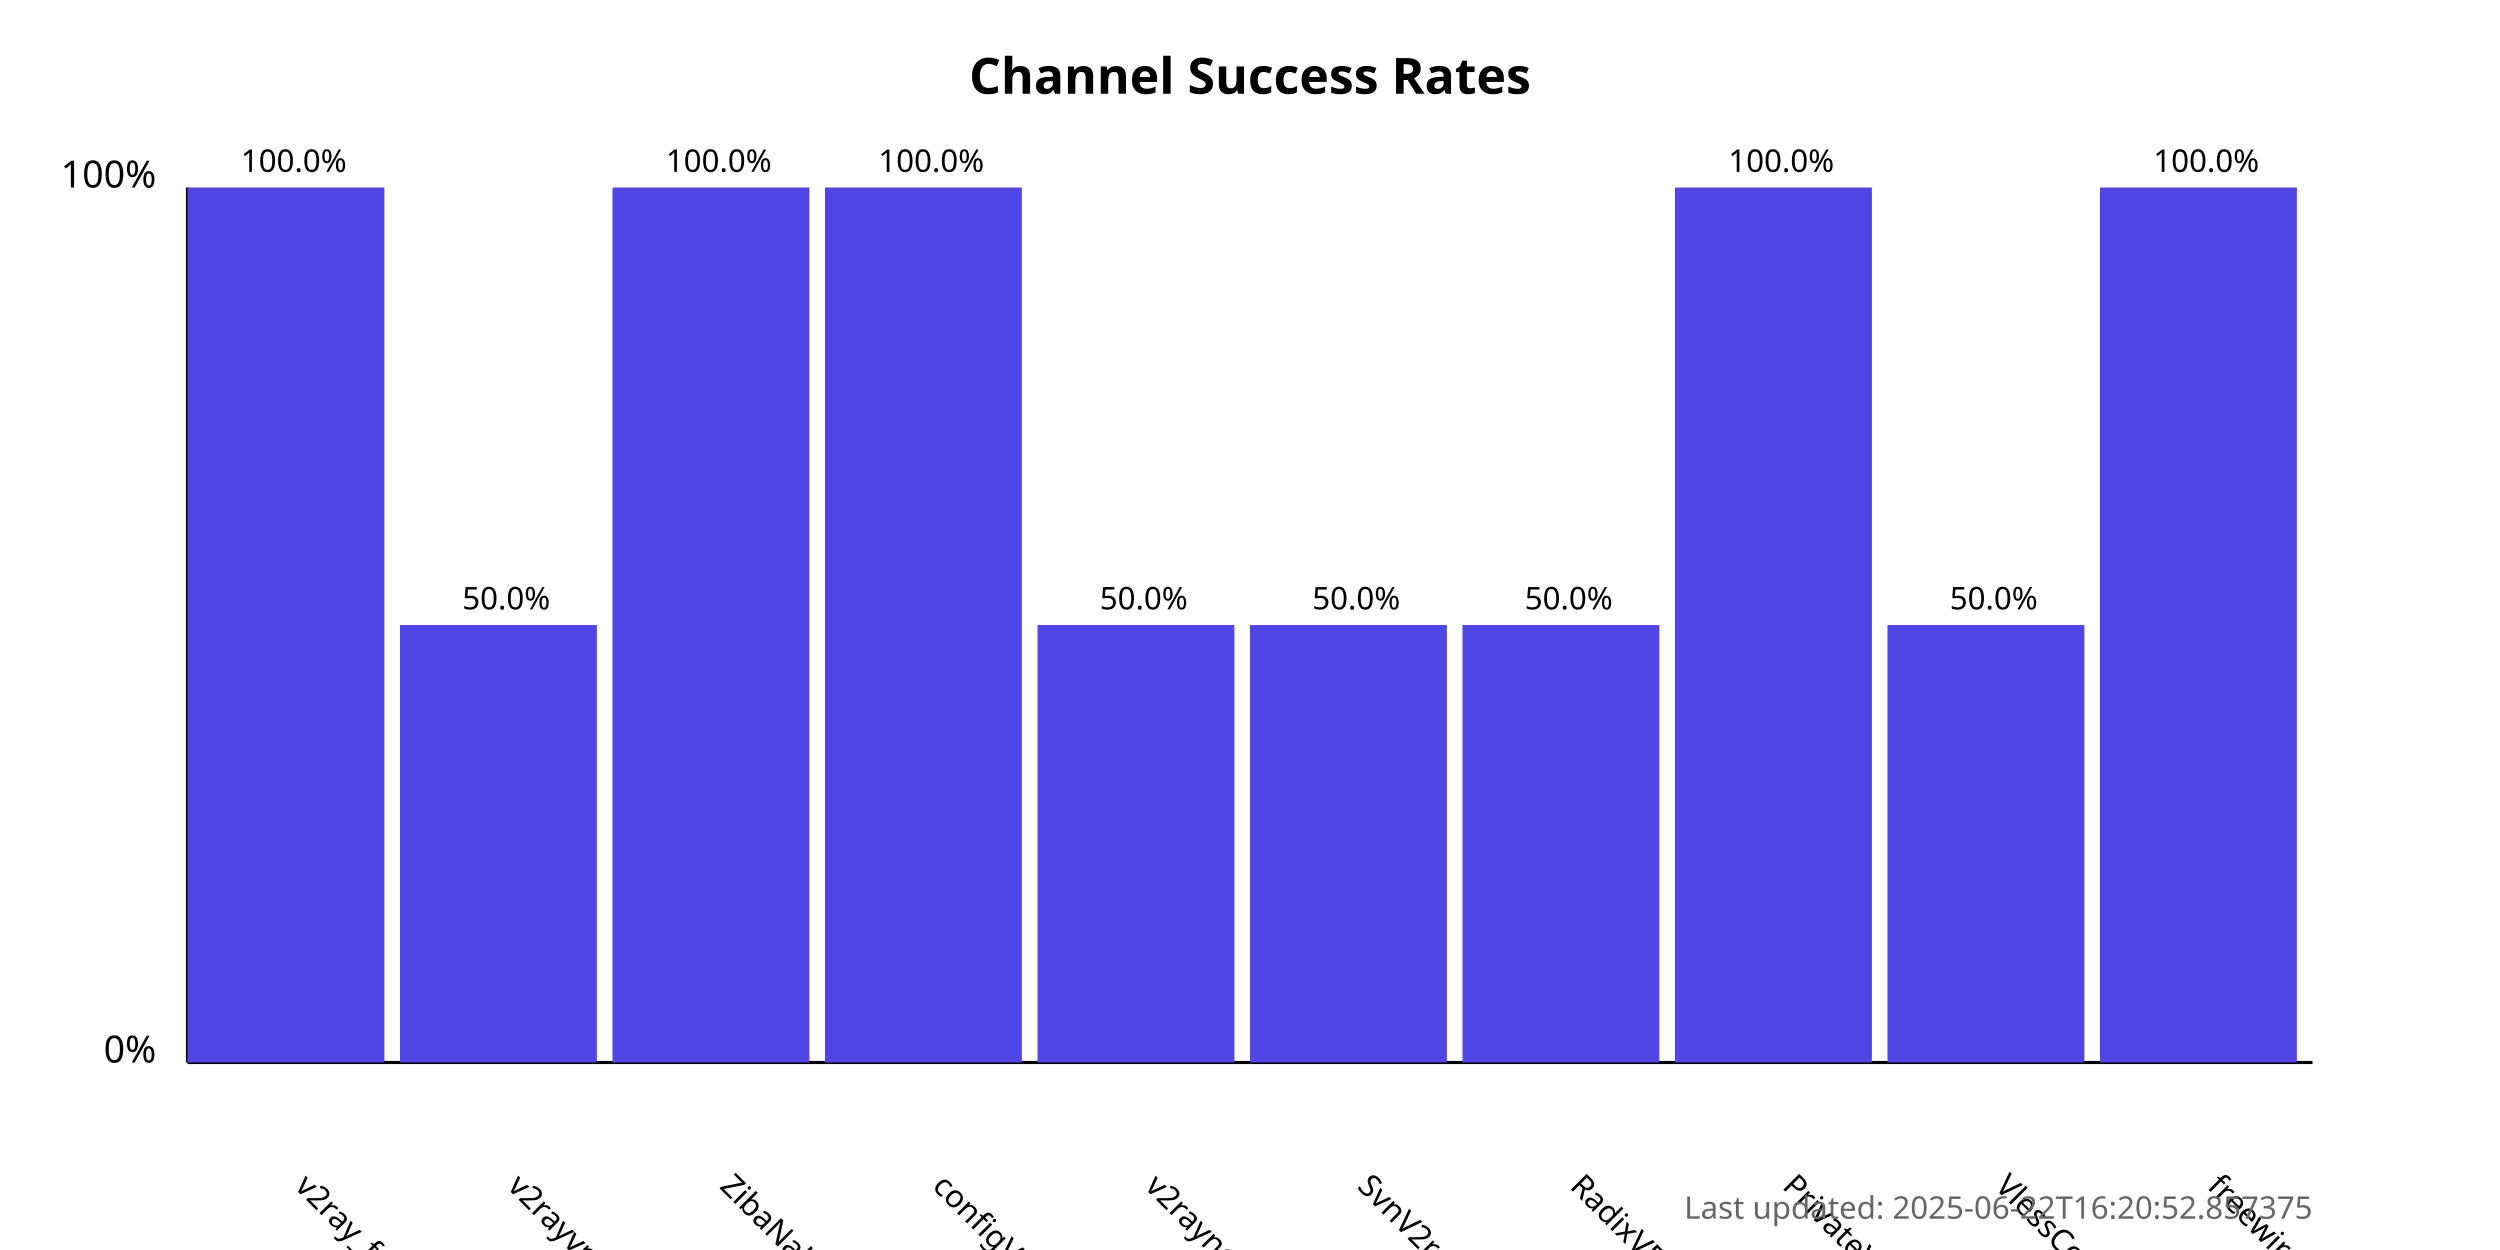
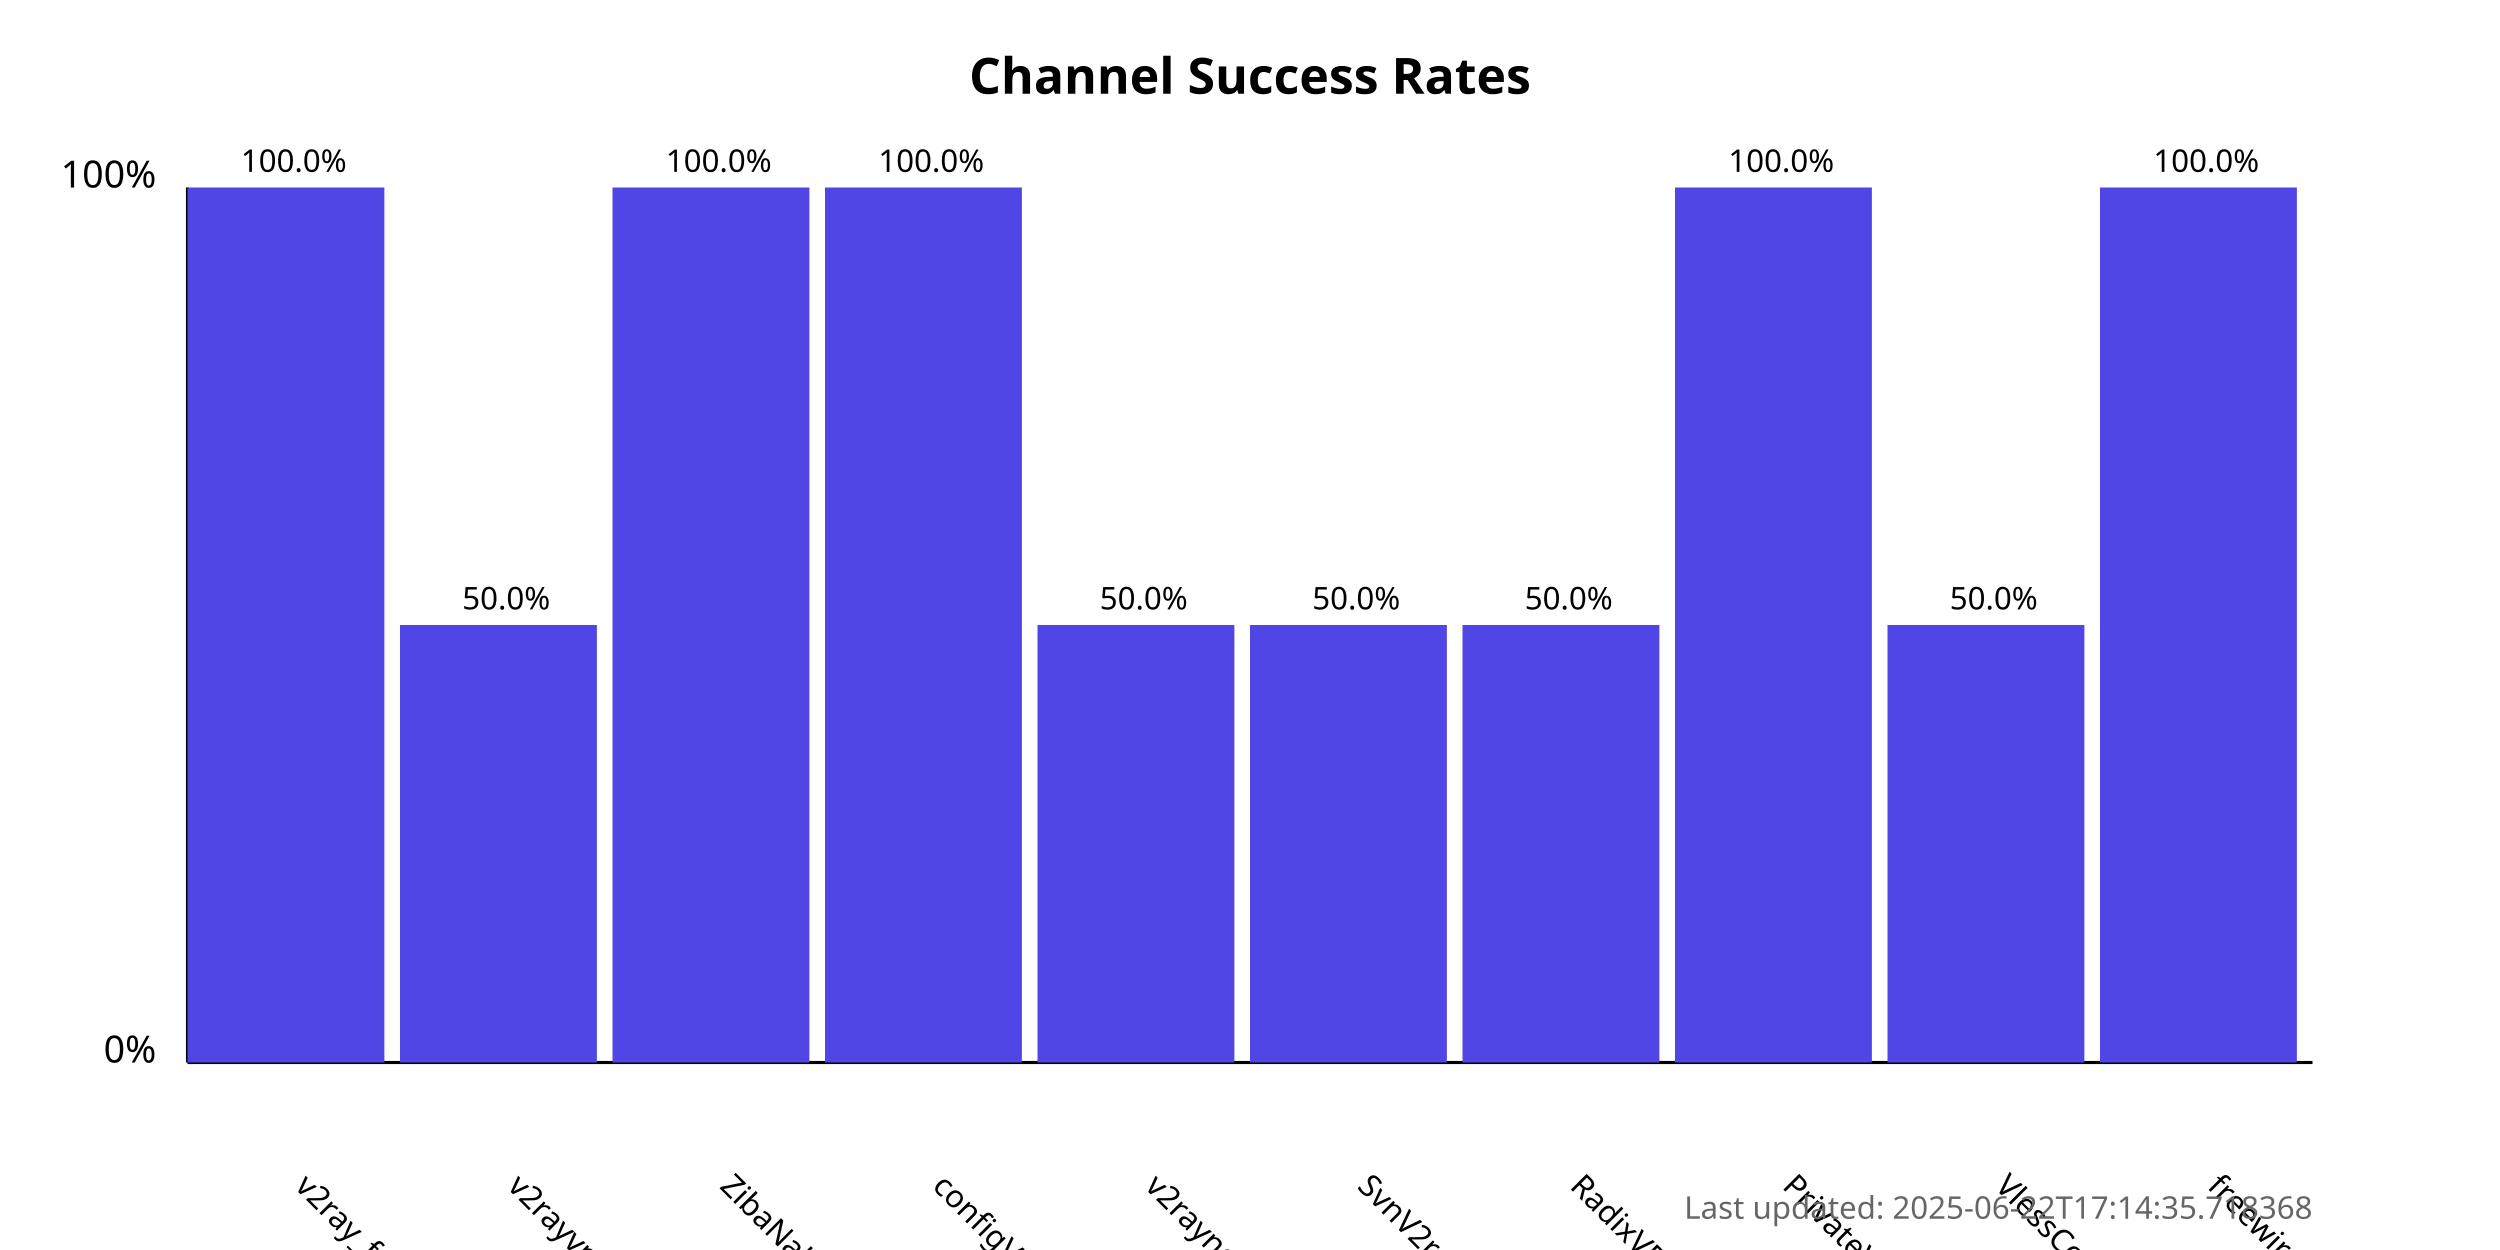
<svg xmlns="http://www.w3.org/2000/svg" width="800" height="400">
  <style>
            .chart-title { font: bold 16px sans-serif; }
            .axis-label { font: 12px sans-serif; }
            .tick-label { font: 10px sans-serif; }
            .bar { fill: #4f46e5; }
            .bar:hover { fill: #6366f1; }
            .timestamp { font: 10px sans-serif; fill: #666; }
        </style>
  <text x="400.0" y="30" text-anchor="middle" class="chart-title">
            Channel Success Rates
        </text>
  <line x1="60" y1="340" x2="60" y2="60" stroke="black" stroke-width="1" />
  <line x1="60" y1="340" x2="740" y2="340" stroke="black" stroke-width="1" />
  <text x="50" y="340" text-anchor="end" class="axis-label">0%</text>
  <text x="50" y="60" text-anchor="end" class="axis-label">100%</text>
  <g>
    <rect x="60" y="60.0" width="63.0" height="280.0" class="bar" />
    <text x="94.0" y="380" transform="rotate(45, 94.0, 380)" text-anchor="start" class="tick-label">
                v2ray_free_conf
            </text>
    <text x="94.0" y="55.0" text-anchor="middle" class="tick-label">
                100.0%
            </text>
  </g>
  <g>
    <rect x="128.0" y="200.0" width="63.0" height="140.0" class="bar" />
    <text x="162.0" y="380" transform="rotate(45, 162.0, 380)" text-anchor="start" class="tick-label">
                v2rayvpno
            </text>
    <text x="162.0" y="195.0" text-anchor="middle" class="tick-label">
                50.0%
            </text>
  </g>
  <g>
    <rect x="196.0" y="60.0" width="63.0" height="280.0" class="bar" />
    <text x="230.0" y="380" transform="rotate(45, 230.0, 380)" text-anchor="start" class="tick-label">
                ZibaNabz
            </text>
    <text x="230.0" y="55.0" text-anchor="middle" class="tick-label">
                100.0%
            </text>
  </g>
  <g>
    <rect x="264.0" y="60.0" width="63.0" height="280.0" class="bar" />
    <text x="298.0" y="380" transform="rotate(45, 298.0, 380)" text-anchor="start" class="tick-label">
                configV2rayForFree
            </text>
    <text x="298.0" y="55.0" text-anchor="middle" class="tick-label">
                100.0%
            </text>
  </g>
  <g>
    <rect x="332.0" y="200.0" width="63.0" height="140.0" class="bar" />
    <text x="366.0" y="380" transform="rotate(45, 366.0, 380)" text-anchor="start" class="tick-label">
                v2rayngvpn
            </text>
    <text x="366.0" y="195.0" text-anchor="middle" class="tick-label">
                50.0%
            </text>
  </g>
  <g>
    <rect x="400.0" y="200.0" width="63.0" height="140.0" class="bar" />
    <text x="434.0" y="380" transform="rotate(45, 434.0, 380)" text-anchor="start" class="tick-label">
                SvnV2ray
            </text>
    <text x="434.0" y="195.0" text-anchor="middle" class="tick-label">
                50.0%
            </text>
  </g>
  <g>
    <rect x="468.0" y="200.0" width="63.0" height="140.0" class="bar" />
    <text x="502.0" y="380" transform="rotate(45, 502.0, 380)" text-anchor="start" class="tick-label">
                RadixVPN
            </text>
    <text x="502.0" y="195.0" text-anchor="middle" class="tick-label">
                50.0%
            </text>
  </g>
  <g>
    <rect x="536.0" y="60.0" width="63.0" height="280.0" class="bar" />
    <text x="570.0" y="380" transform="rotate(45, 570.0, 380)" text-anchor="start" class="tick-label">
                PrivateVPNs
            </text>
    <text x="570.0" y="55.0" text-anchor="middle" class="tick-label">
                100.0%
            </text>
  </g>
  <g>
    <rect x="604.0" y="200.0" width="63.0" height="140.0" class="bar" />
    <text x="638.0" y="380" transform="rotate(45, 638.0, 380)" text-anchor="start" class="tick-label">
                VlessConfig
            </text>
    <text x="638.0" y="195.0" text-anchor="middle" class="tick-label">
                50.0%
            </text>
  </g>
  <g>
    <rect x="672.0" y="60.0" width="63.0" height="280.0" class="bar" />
    <text x="706.0" y="380" transform="rotate(45, 706.0, 380)" text-anchor="start" class="tick-label">
                freewireguard
            </text>
    <text x="706.0" y="55.0" text-anchor="middle" class="tick-label">
                100.0%
            </text>
  </g>
  <text x="740" y="390" text-anchor="end" class="timestamp">
-             Last updated: 2025-06-22T16:20:52.857375
+             Last updated: 2025-06-22T17:14:35.718368
        </text>
</svg>
